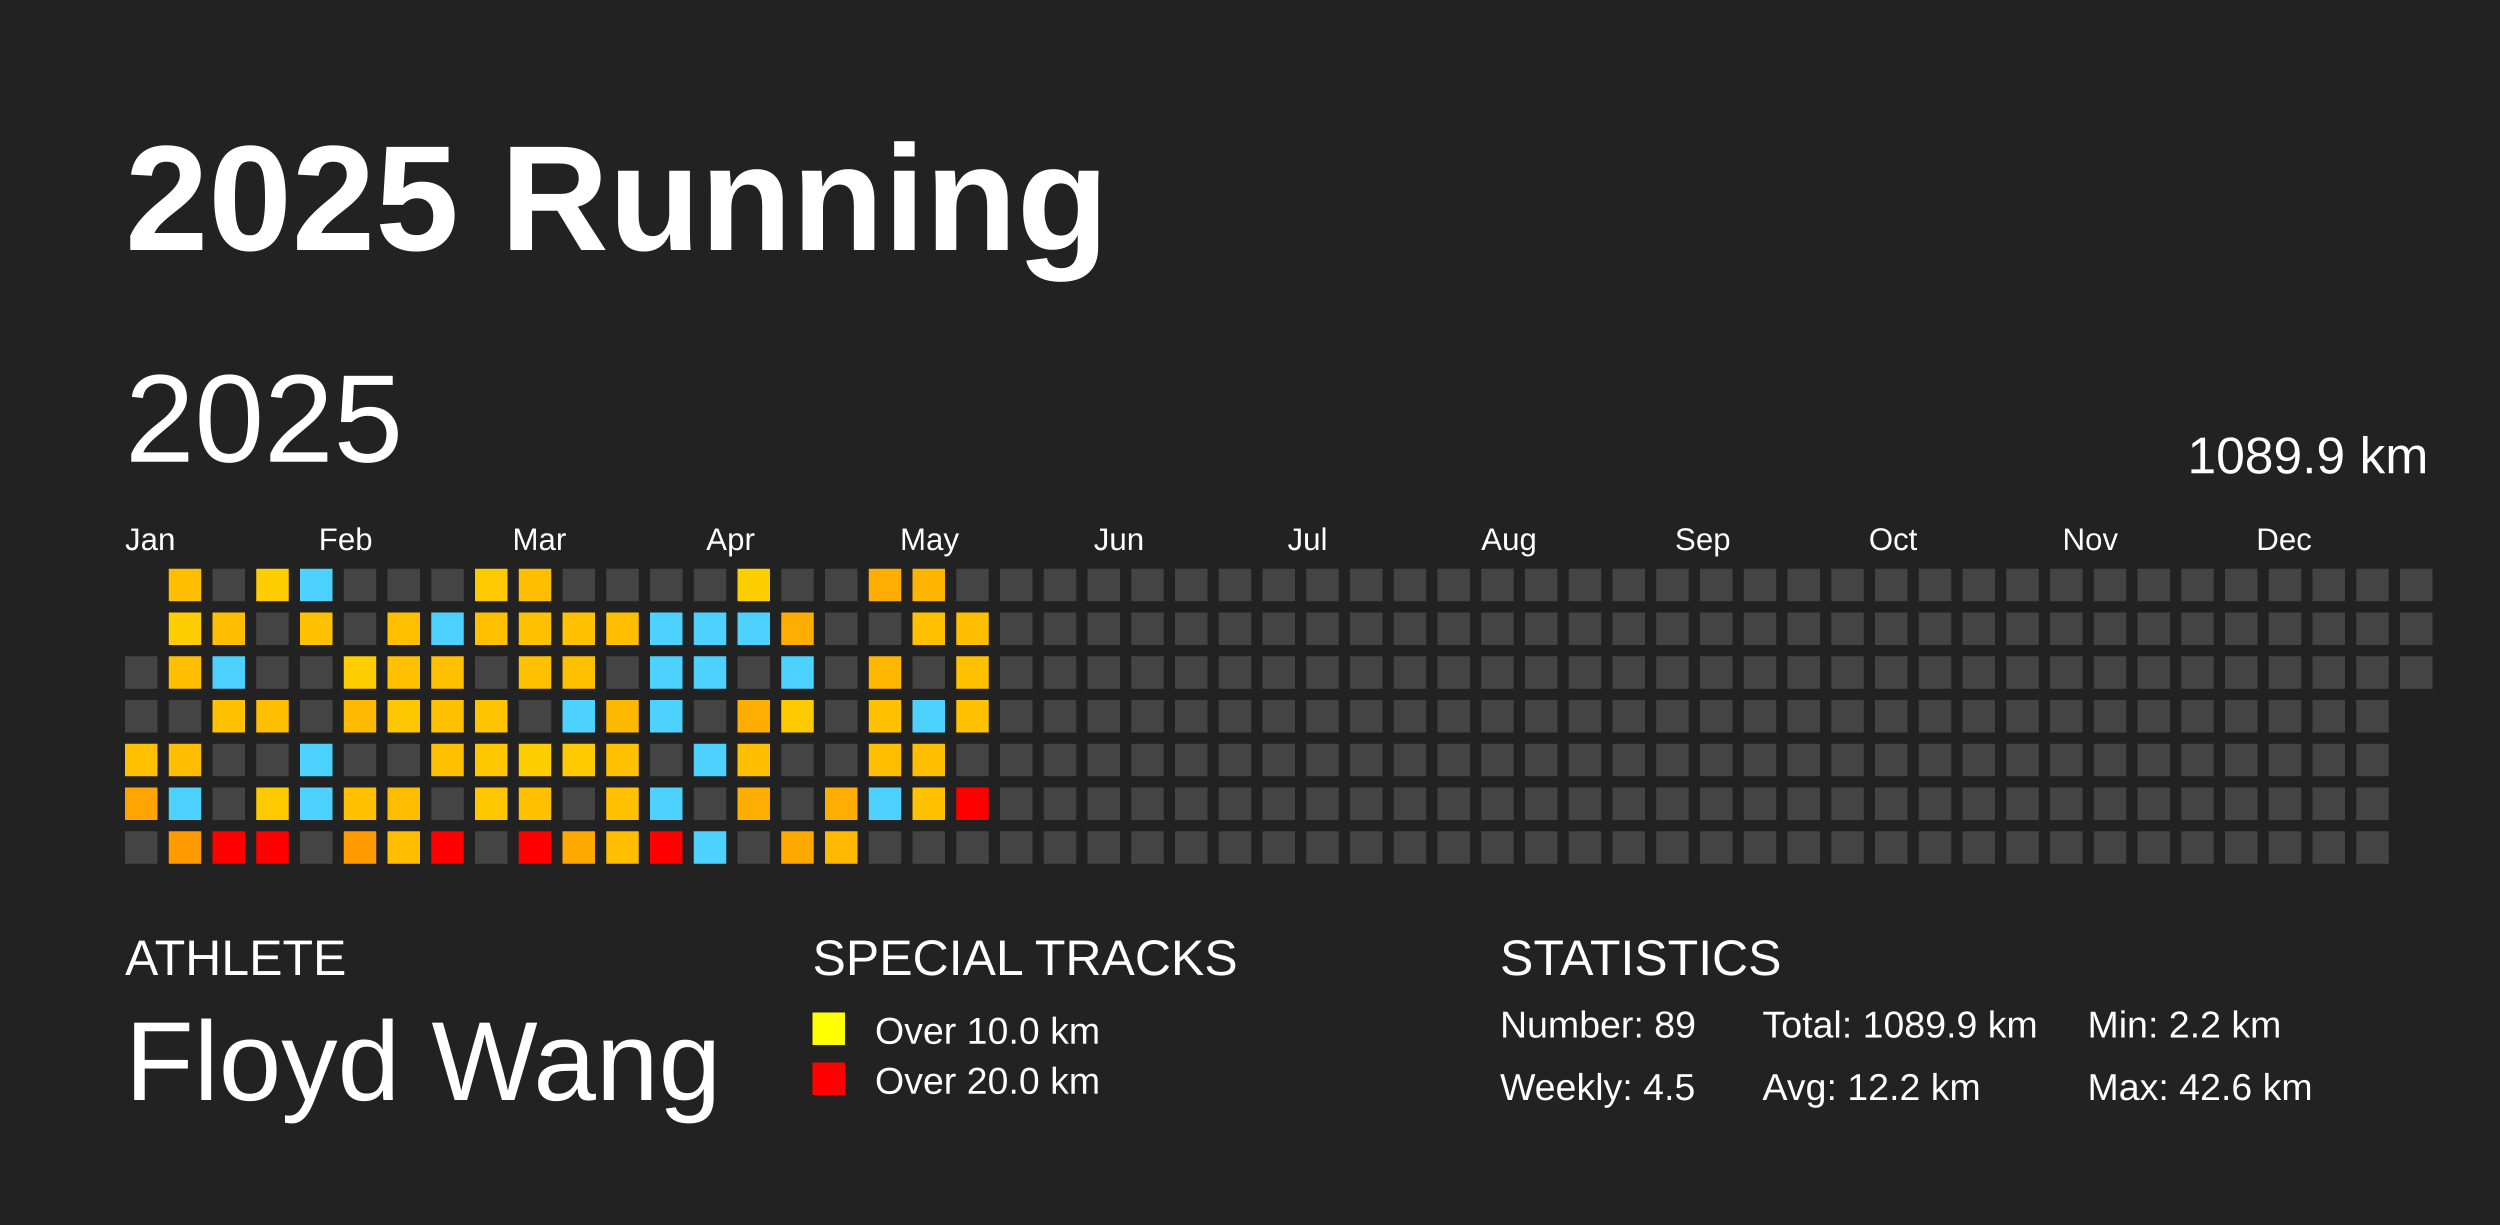
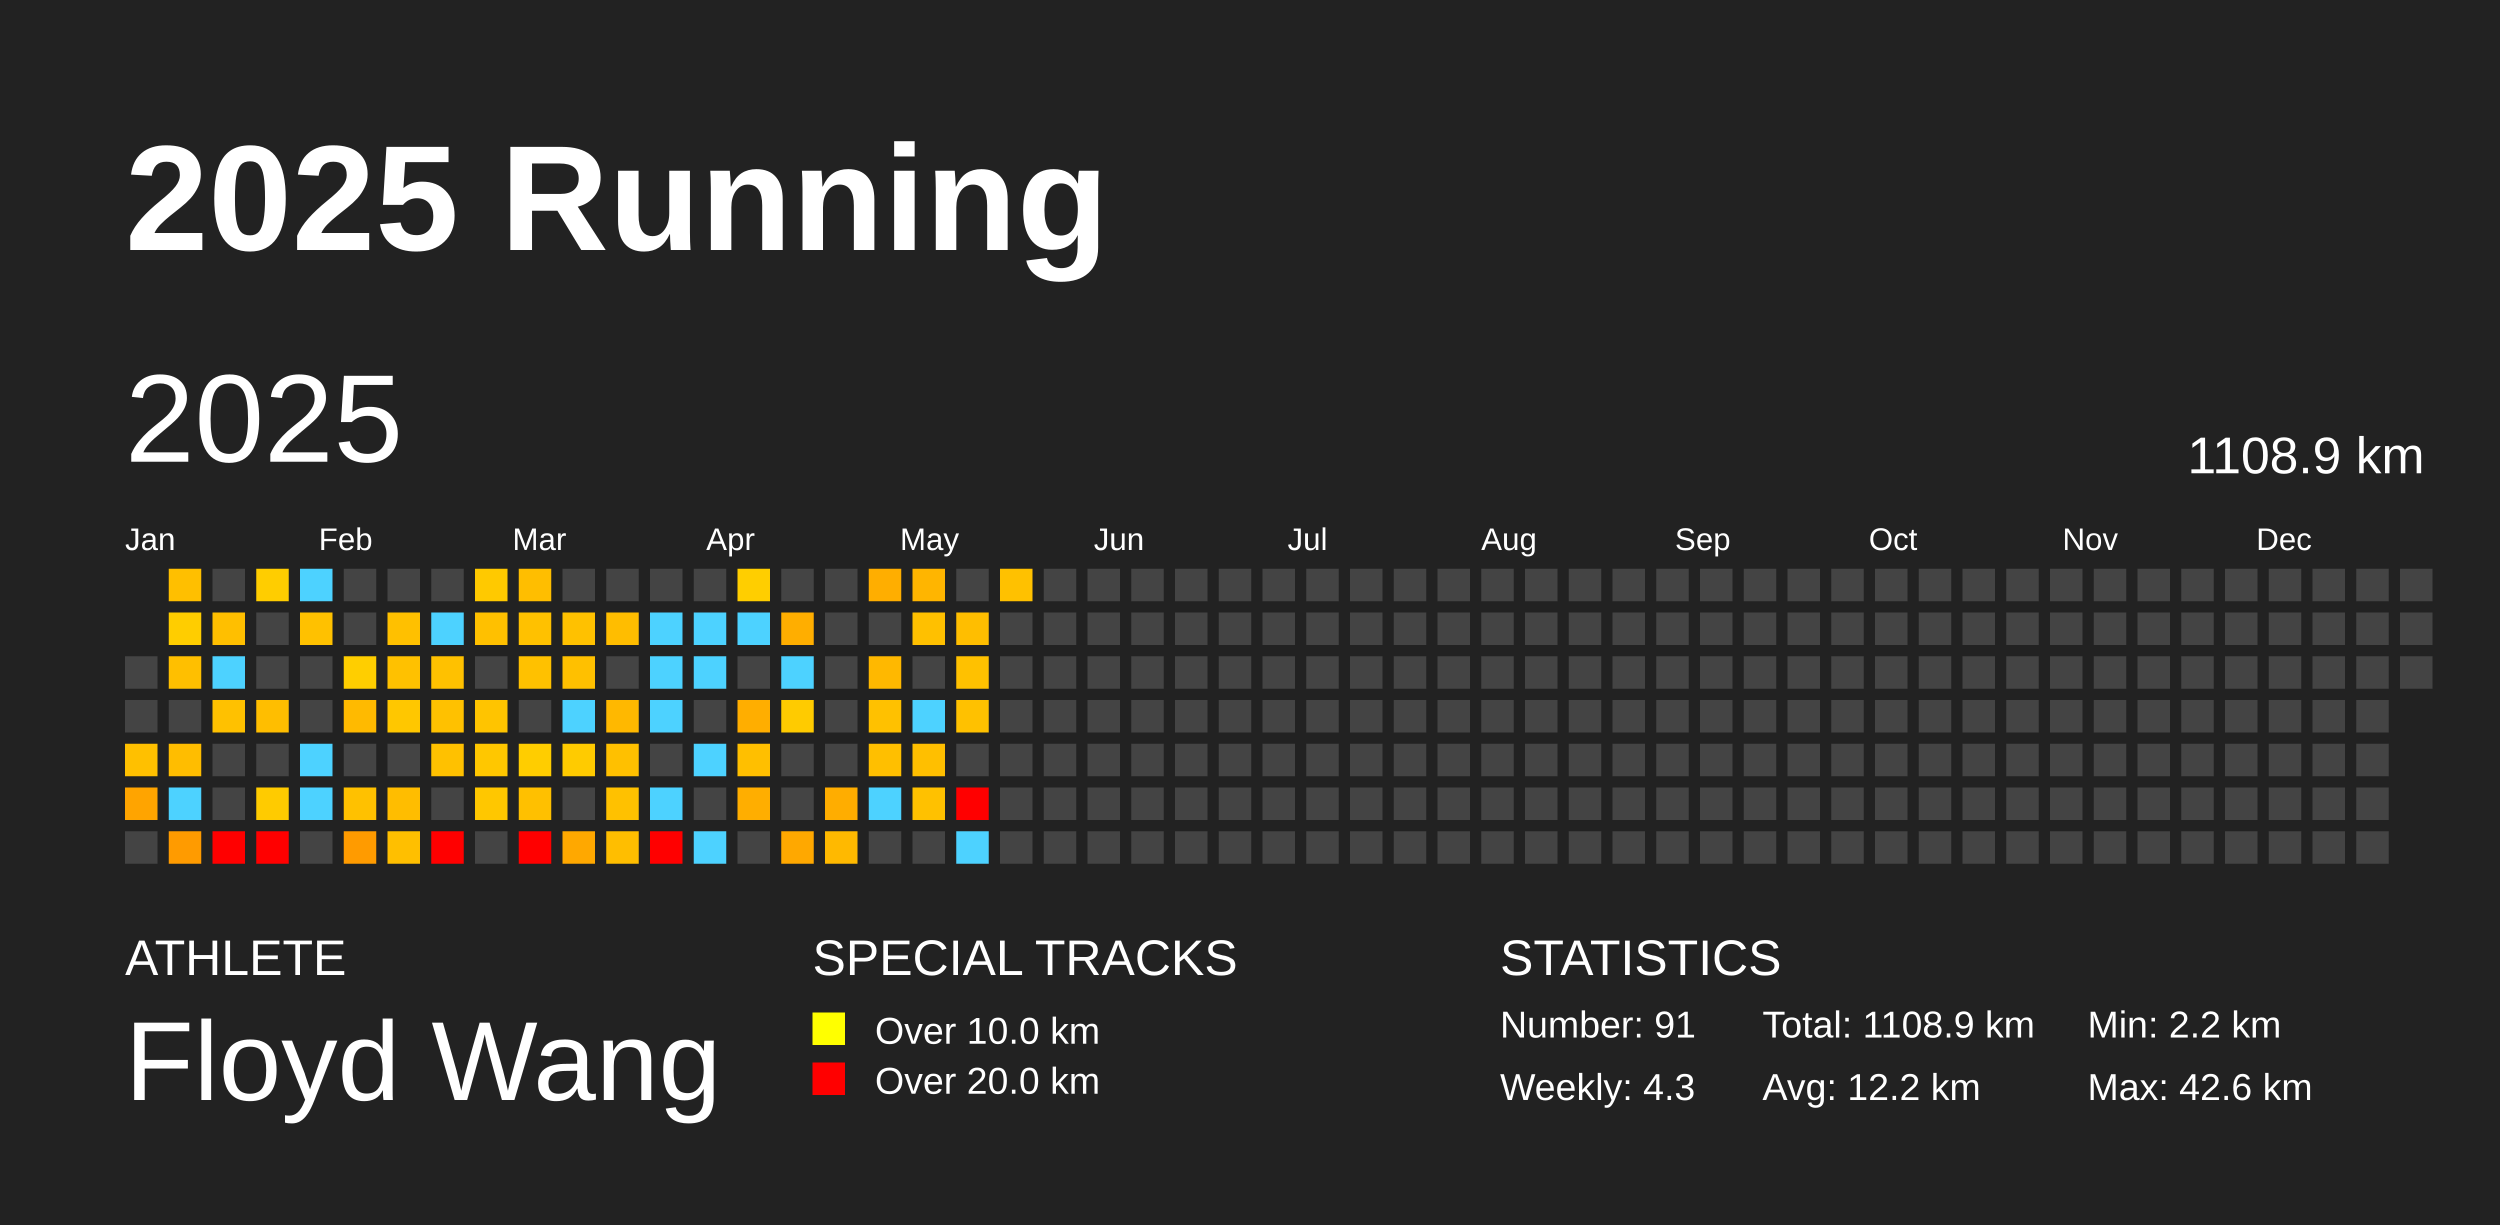
<svg xmlns="http://www.w3.org/2000/svg" baseProfile="full" height="98mm" version="1.1" viewBox="0,0,200,98" width="200mm">
  <defs />
  <rect fill="#222222" height="98" width="200" x="0" y="0" />
  <text fill="#FFFFFF" style="font-size:12px; font-family:Arial; font-weight:bold;" x="10" y="20">2025 Running</text>
  <text fill="#FFFFFF" style="font-size:4px; font-family:Arial" x="10" y="78">ATHLETE</text>
  <text fill="#FFFFFF" style="font-size:9px; font-family:Arial" x="10" y="88">Floyd Wang</text>
  <text fill="#FFFFFF" style="font-size:4px; font-family:Arial" x="65" y="78">SPECIAL TRACKS</text>
  <rect fill="yellow" height="2.6" width="2.6" x="65" y="81" />
  <text fill="#FFFFFF" style="font-size:3px; font-family:Arial" x="70" y="83.5">Over 10.0 km</text>
  <rect fill="red" height="2.6" width="2.6" x="65" y="85" />
  <text fill="#FFFFFF" style="font-size:3px; font-family:Arial" x="70" y="87.5">Over 20.0 km</text>
  <text fill="#FFFFFF" style="font-size:4px; font-family:Arial" x="120" y="78">STATISTICS</text>
-   <text fill="#FFFFFF" style="font-size:3px; font-family:Arial" x="120" y="83">Number: 89</text>
-   <text fill="#FFFFFF" style="font-size:3px; font-family:Arial" x="120" y="88">Weekly: 4.5</text>
-   <text fill="#FFFFFF" style="font-size:3px; font-family:Arial" x="141" y="83">Total: 1089.9 km</text>
+   <text fill="#FFFFFF" style="font-size:3px; font-family:Arial" x="120" y="83">Number: 91</text>
+   <text fill="#FFFFFF" style="font-size:3px; font-family:Arial" x="120" y="88">Weekly: 4.3</text>
+   <text fill="#FFFFFF" style="font-size:3px; font-family:Arial" x="141" y="83">Total: 1108.9 km</text>
  <text fill="#FFFFFF" style="font-size:3px; font-family:Arial" x="141" y="88">Avg: 12.2 km</text>
  <text fill="#FFFFFF" style="font-size:3px; font-family:Arial" x="167" y="83">Min: 2.2 km</text>
  <text fill="#FFFFFF" style="font-size:3px; font-family:Arial" x="167" y="88">Max: 42.6 km</text>
  <text dominant-baseline="hanging" fill="#FFFFFF" style="font-size:10.0px; font-family:Arial;" x="10" y="30">2025</text>
-   <text dominant-baseline="hanging" fill="#FFFFFF" style="font-size:4.125px; font-family:Arial;" x="175" y="35">1089.9 km</text>
+   <text dominant-baseline="hanging" fill="#FFFFFF" style="font-size:4.125px; font-family:Arial;" x="175" y="35">1108.9 km</text>
  <text fill="#FFFFFF" style="font-size:2.5px; font-family:Arial" x="10.0" y="44">Jan</text>
  <text fill="#FFFFFF" style="font-size:2.5px; font-family:Arial" x="25.5" y="44">Feb</text>
  <text fill="#FFFFFF" style="font-size:2.5px; font-family:Arial" x="41.0" y="44">Mar</text>
  <text fill="#FFFFFF" style="font-size:2.5px; font-family:Arial" x="56.5" y="44">Apr</text>
  <text fill="#FFFFFF" style="font-size:2.5px; font-family:Arial" x="72.0" y="44">May</text>
  <text fill="#FFFFFF" style="font-size:2.5px; font-family:Arial" x="87.5" y="44">Jun</text>
  <text fill="#FFFFFF" style="font-size:2.5px; font-family:Arial" x="103.0" y="44">Jul</text>
  <text fill="#FFFFFF" style="font-size:2.5px; font-family:Arial" x="118.5" y="44">Aug</text>
  <text fill="#FFFFFF" style="font-size:2.5px; font-family:Arial" x="134.0" y="44">Sep</text>
  <text fill="#FFFFFF" style="font-size:2.5px; font-family:Arial" x="149.5" y="44">Oct</text>
  <text fill="#FFFFFF" style="font-size:2.5px; font-family:Arial" x="165.0" y="44">Nov</text>
  <text fill="#FFFFFF" style="font-size:2.5px; font-family:Arial" x="180.5" y="44">Dec</text>
  <rect fill="#444444" height="2.6" width="2.6" x="10.0" y="52.5" />
  <rect fill="#444444" height="2.6" width="2.6" x="10.0" y="56.0" />
  <rect fill="#ffc000" height="2.6" width="2.6" x="10.0" y="59.5" />
  <rect fill="#ffa400" height="2.6" width="2.6" x="10.0" y="63.0" />
  <rect fill="#444444" height="2.6" width="2.6" x="10.0" y="66.5" />
  <rect fill="#ffbf00" height="2.6" width="2.6" x="13.5" y="45.5" />
  <rect fill="#ffcd00" height="2.6" width="2.6" x="13.5" y="49.0" />
  <rect fill="#ffbf00" height="2.6" width="2.6" x="13.5" y="52.5" />
  <rect fill="#444444" height="2.6" width="2.6" x="13.5" y="56.0" />
  <rect fill="#ffbd00" height="2.6" width="2.6" x="13.5" y="59.5" />
  <rect fill="#4dd2ff" height="2.6" width="2.6" x="13.5" y="63.0" />
  <rect fill="#ff9b00" height="2.6" width="2.6" x="13.5" y="66.5" />
  <rect fill="#444444" height="2.6" width="2.6" x="17.0" y="45.5" />
  <rect fill="#ffbf00" height="2.6" width="2.6" x="17.0" y="49.0" />
  <rect fill="#4dd2ff" height="2.6" width="2.6" x="17.0" y="52.5" />
  <rect fill="#ffc100" height="2.6" width="2.6" x="17.0" y="56.0" />
  <rect fill="#444444" height="2.6" width="2.6" x="17.0" y="59.5" />
  <rect fill="#444444" height="2.6" width="2.6" x="17.0" y="63.0" />
  <rect fill="red" height="2.6" width="2.6" x="17.0" y="66.5" />
  <rect fill="#ffcd00" height="2.6" width="2.6" x="20.5" y="45.5" />
  <rect fill="#444444" height="2.6" width="2.6" x="20.5" y="49.0" />
  <rect fill="#444444" height="2.6" width="2.6" x="20.5" y="52.5" />
  <rect fill="#ffbe00" height="2.6" width="2.6" x="20.5" y="56.0" />
  <rect fill="#444444" height="2.6" width="2.6" x="20.5" y="59.5" />
  <rect fill="#ffcb00" height="2.6" width="2.6" x="20.5" y="63.0" />
  <rect fill="red" height="2.6" width="2.6" x="20.5" y="66.5" />
  <rect fill="#4dd2ff" height="2.6" width="2.6" x="24.0" y="45.5" />
  <rect fill="#ffc100" height="2.6" width="2.6" x="24.0" y="49.0" />
  <rect fill="#444444" height="2.6" width="2.6" x="24.0" y="52.5" />
  <rect fill="#444444" height="2.6" width="2.6" x="24.0" y="56.0" />
  <rect fill="#4dd2ff" height="2.6" width="2.6" x="24.0" y="59.5" />
  <rect fill="#4dd2ff" height="2.6" width="2.6" x="24.0" y="63.0" />
  <rect fill="#444444" height="2.6" width="2.6" x="24.0" y="66.5" />
  <rect fill="#444444" height="2.6" width="2.6" x="27.5" y="45.5" />
  <rect fill="#444444" height="2.6" width="2.6" x="27.5" y="49.0" />
  <rect fill="#ffce00" height="2.6" width="2.6" x="27.5" y="52.5" />
  <rect fill="#ffba00" height="2.6" width="2.6" x="27.5" y="56.0" />
  <rect fill="#444444" height="2.6" width="2.6" x="27.5" y="59.5" />
  <rect fill="#ffc100" height="2.6" width="2.6" x="27.5" y="63.0" />
  <rect fill="#ff9b00" height="2.6" width="2.6" x="27.5" y="66.5" />
  <rect fill="#444444" height="2.6" width="2.6" x="31.0" y="45.5" />
  <rect fill="#ffc000" height="2.6" width="2.6" x="31.0" y="49.0" />
  <rect fill="#ffc100" height="2.6" width="2.6" x="31.0" y="52.5" />
  <rect fill="#ffc700" height="2.6" width="2.6" x="31.0" y="56.0" />
  <rect fill="#444444" height="2.6" width="2.6" x="31.0" y="59.5" />
  <rect fill="#ffbd00" height="2.6" width="2.6" x="31.0" y="63.0" />
  <rect fill="#ffbf00" height="2.6" width="2.6" x="31.0" y="66.5" />
  <rect fill="#444444" height="2.6" width="2.6" x="34.5" y="45.5" />
  <rect fill="#4dd2ff" height="2.6" width="2.6" x="34.5" y="49.0" />
  <rect fill="#ffc100" height="2.6" width="2.6" x="34.5" y="52.5" />
  <rect fill="#ffc100" height="2.6" width="2.6" x="34.5" y="56.0" />
  <rect fill="#ffc100" height="2.6" width="2.6" x="34.5" y="59.5" />
  <rect fill="#444444" height="2.6" width="2.6" x="34.5" y="63.0" />
  <rect fill="red" height="2.6" width="2.6" x="34.5" y="66.5" />
  <rect fill="#ffc900" height="2.6" width="2.6" x="38.0" y="45.5" />
  <rect fill="#ffc000" height="2.6" width="2.6" x="38.0" y="49.0" />
  <rect fill="#444444" height="2.6" width="2.6" x="38.0" y="52.5" />
  <rect fill="#ffc400" height="2.6" width="2.6" x="38.0" y="56.0" />
  <rect fill="#ffc700" height="2.6" width="2.6" x="38.0" y="59.5" />
  <rect fill="#ffc700" height="2.6" width="2.6" x="38.0" y="63.0" />
  <rect fill="#444444" height="2.6" width="2.6" x="38.0" y="66.5" />
  <rect fill="#ffbe00" height="2.6" width="2.6" x="41.5" y="45.5" />
  <rect fill="#ffc100" height="2.6" width="2.6" x="41.5" y="49.0" />
  <rect fill="#ffc100" height="2.6" width="2.6" x="41.5" y="52.5" />
  <rect fill="#444444" height="2.6" width="2.6" x="41.5" y="56.0" />
  <rect fill="#ffcd00" height="2.6" width="2.6" x="41.5" y="59.5" />
  <rect fill="#ffc000" height="2.6" width="2.6" x="41.5" y="63.0" />
  <rect fill="red" height="2.6" width="2.6" x="41.5" y="66.5" />
  <rect fill="#444444" height="2.6" width="2.6" x="45.0" y="45.5" />
  <rect fill="#ffc100" height="2.6" width="2.6" x="45.0" y="49.0" />
  <rect fill="#ffc000" height="2.6" width="2.6" x="45.0" y="52.5" />
  <rect fill="#4dd2ff" height="2.6" width="2.6" x="45.0" y="56.0" />
  <rect fill="#ffcb00" height="2.6" width="2.6" x="45.0" y="59.5" />
  <rect fill="#444444" height="2.6" width="2.6" x="45.0" y="63.0" />
  <rect fill="#ffa800" height="2.6" width="2.6" x="45.0" y="66.5" />
  <rect fill="#444444" height="2.6" width="2.6" x="48.5" y="45.5" />
  <rect fill="#ffbd00" height="2.6" width="2.6" x="48.5" y="49.0" />
  <rect fill="#444444" height="2.6" width="2.6" x="48.5" y="52.5" />
  <rect fill="#ffb800" height="2.6" width="2.6" x="48.5" y="56.0" />
  <rect fill="#ffc000" height="2.6" width="2.6" x="48.5" y="59.5" />
  <rect fill="#ffc100" height="2.6" width="2.6" x="48.5" y="63.0" />
  <rect fill="#ffbe00" height="2.6" width="2.6" x="48.5" y="66.5" />
  <rect fill="#444444" height="2.6" width="2.6" x="52.0" y="45.5" />
  <rect fill="#4dd2ff" height="2.6" width="2.6" x="52.0" y="49.0" />
  <rect fill="#4dd2ff" height="2.6" width="2.6" x="52.0" y="52.5" />
  <rect fill="#4dd2ff" height="2.6" width="2.6" x="52.0" y="56.0" />
  <rect fill="#444444" height="2.6" width="2.6" x="52.0" y="59.5" />
  <rect fill="#4dd2ff" height="2.6" width="2.6" x="52.0" y="63.0" />
  <rect fill="red" height="2.6" width="2.6" x="52.0" y="66.5" />
  <rect fill="#444444" height="2.6" width="2.6" x="55.5" y="45.5" />
  <rect fill="#4dd2ff" height="2.6" width="2.6" x="55.5" y="49.0" />
  <rect fill="#4dd2ff" height="2.6" width="2.6" x="55.5" y="52.5" />
  <rect fill="#444444" height="2.6" width="2.6" x="55.5" y="56.0" />
  <rect fill="#4dd2ff" height="2.6" width="2.6" x="55.5" y="59.5" />
  <rect fill="#444444" height="2.6" width="2.6" x="55.5" y="63.0" />
  <rect fill="#4dd2ff" height="2.6" width="2.6" x="55.5" y="66.5" />
  <rect fill="#ffce00" height="2.6" width="2.6" x="59.0" y="45.5" />
  <rect fill="#4dd2ff" height="2.6" width="2.6" x="59.0" y="49.0" />
  <rect fill="#444444" height="2.6" width="2.6" x="59.0" y="52.5" />
  <rect fill="#ffae00" height="2.6" width="2.6" x="59.0" y="56.0" />
  <rect fill="#ffbf00" height="2.6" width="2.6" x="59.0" y="59.5" />
  <rect fill="#ffae00" height="2.6" width="2.6" x="59.0" y="63.0" />
  <rect fill="#444444" height="2.6" width="2.6" x="59.0" y="66.5" />
  <rect fill="#444444" height="2.6" width="2.6" x="62.5" y="45.5" />
  <rect fill="#ffae00" height="2.6" width="2.6" x="62.5" y="49.0" />
  <rect fill="#4dd2ff" height="2.6" width="2.6" x="62.5" y="52.5" />
  <rect fill="#ffcb00" height="2.6" width="2.6" x="62.5" y="56.0" />
  <rect fill="#444444" height="2.6" width="2.6" x="62.5" y="59.5" />
  <rect fill="#444444" height="2.6" width="2.6" x="62.5" y="63.0" />
  <rect fill="#ffa800" height="2.6" width="2.6" x="62.5" y="66.5" />
  <rect fill="#444444" height="2.6" width="2.6" x="66.0" y="45.5" />
  <rect fill="#444444" height="2.6" width="2.6" x="66.0" y="49.0" />
  <rect fill="#444444" height="2.6" width="2.6" x="66.0" y="52.5" />
  <rect fill="#444444" height="2.6" width="2.6" x="66.0" y="56.0" />
  <rect fill="#444444" height="2.6" width="2.6" x="66.0" y="59.5" />
  <rect fill="#ffad00" height="2.6" width="2.6" x="66.0" y="63.0" />
  <rect fill="#ffb900" height="2.6" width="2.6" x="66.0" y="66.5" />
  <rect fill="#ffae00" height="2.6" width="2.6" x="69.5" y="45.5" />
  <rect fill="#444444" height="2.6" width="2.6" x="69.5" y="49.0" />
  <rect fill="#ffb800" height="2.6" width="2.6" x="69.5" y="52.5" />
  <rect fill="#ffc100" height="2.6" width="2.6" x="69.5" y="56.0" />
  <rect fill="#ffbf00" height="2.6" width="2.6" x="69.5" y="59.5" />
  <rect fill="#4dd2ff" height="2.6" width="2.6" x="69.5" y="63.0" />
  <rect fill="#444444" height="2.6" width="2.6" x="69.5" y="66.5" />
  <rect fill="#ffb500" height="2.6" width="2.6" x="73.0" y="45.5" />
  <rect fill="#ffc000" height="2.6" width="2.6" x="73.0" y="49.0" />
  <rect fill="#444444" height="2.6" width="2.6" x="73.0" y="52.5" />
  <rect fill="#4dd2ff" height="2.6" width="2.6" x="73.0" y="56.0" />
  <rect fill="#ffbf00" height="2.6" width="2.6" x="73.0" y="59.5" />
  <rect fill="#ffc100" height="2.6" width="2.6" x="73.0" y="63.0" />
  <rect fill="#444444" height="2.6" width="2.6" x="73.0" y="66.5" />
  <rect fill="#444444" height="2.6" width="2.6" x="76.5" y="45.5" />
  <rect fill="#ffbe00" height="2.6" width="2.6" x="76.5" y="49.0" />
  <rect fill="#ffc100" height="2.6" width="2.6" x="76.5" y="52.5" />
  <rect fill="#ffc100" height="2.6" width="2.6" x="76.5" y="56.0" />
  <rect fill="#444444" height="2.6" width="2.6" x="76.5" y="59.5" />
  <rect fill="red" height="2.6" width="2.6" x="76.5" y="63.0" />
-   <rect fill="#444444" height="2.6" width="2.6" x="76.5" y="66.5" />
-   <rect fill="#444444" height="2.6" width="2.6" x="80.0" y="45.5" />
+   <rect fill="#4dd2ff" height="2.6" width="2.6" x="76.5" y="66.5" />
+   <rect fill="#ffc100" height="2.6" width="2.6" x="80.0" y="45.5" />
  <rect fill="#444444" height="2.6" width="2.6" x="80.0" y="49.0" />
  <rect fill="#444444" height="2.6" width="2.6" x="80.0" y="52.5" />
  <rect fill="#444444" height="2.6" width="2.6" x="80.0" y="56.0" />
  <rect fill="#444444" height="2.6" width="2.6" x="80.0" y="59.5" />
  <rect fill="#444444" height="2.6" width="2.6" x="80.0" y="63.0" />
  <rect fill="#444444" height="2.6" width="2.6" x="80.0" y="66.5" />
  <rect fill="#444444" height="2.6" width="2.6" x="83.5" y="45.5" />
  <rect fill="#444444" height="2.6" width="2.6" x="83.5" y="49.0" />
  <rect fill="#444444" height="2.6" width="2.6" x="83.5" y="52.5" />
  <rect fill="#444444" height="2.6" width="2.6" x="83.5" y="56.0" />
  <rect fill="#444444" height="2.6" width="2.6" x="83.5" y="59.5" />
  <rect fill="#444444" height="2.6" width="2.6" x="83.5" y="63.0" />
  <rect fill="#444444" height="2.6" width="2.6" x="83.5" y="66.5" />
  <rect fill="#444444" height="2.6" width="2.6" x="87.0" y="45.5" />
  <rect fill="#444444" height="2.6" width="2.6" x="87.0" y="49.0" />
  <rect fill="#444444" height="2.6" width="2.6" x="87.0" y="52.5" />
  <rect fill="#444444" height="2.6" width="2.6" x="87.0" y="56.0" />
  <rect fill="#444444" height="2.6" width="2.6" x="87.0" y="59.5" />
  <rect fill="#444444" height="2.6" width="2.6" x="87.0" y="63.0" />
  <rect fill="#444444" height="2.6" width="2.6" x="87.0" y="66.5" />
  <rect fill="#444444" height="2.6" width="2.6" x="90.5" y="45.5" />
  <rect fill="#444444" height="2.6" width="2.6" x="90.5" y="49.0" />
  <rect fill="#444444" height="2.6" width="2.6" x="90.5" y="52.5" />
  <rect fill="#444444" height="2.6" width="2.6" x="90.5" y="56.0" />
  <rect fill="#444444" height="2.6" width="2.6" x="90.5" y="59.5" />
  <rect fill="#444444" height="2.6" width="2.6" x="90.5" y="63.0" />
  <rect fill="#444444" height="2.6" width="2.6" x="90.5" y="66.5" />
  <rect fill="#444444" height="2.6" width="2.6" x="94.0" y="45.5" />
  <rect fill="#444444" height="2.6" width="2.6" x="94.0" y="49.0" />
  <rect fill="#444444" height="2.6" width="2.6" x="94.0" y="52.5" />
  <rect fill="#444444" height="2.6" width="2.6" x="94.0" y="56.0" />
  <rect fill="#444444" height="2.6" width="2.6" x="94.0" y="59.5" />
  <rect fill="#444444" height="2.6" width="2.6" x="94.0" y="63.0" />
  <rect fill="#444444" height="2.6" width="2.6" x="94.0" y="66.5" />
  <rect fill="#444444" height="2.6" width="2.6" x="97.5" y="45.5" />
  <rect fill="#444444" height="2.6" width="2.6" x="97.5" y="49.0" />
  <rect fill="#444444" height="2.6" width="2.6" x="97.5" y="52.5" />
  <rect fill="#444444" height="2.6" width="2.6" x="97.5" y="56.0" />
  <rect fill="#444444" height="2.6" width="2.6" x="97.5" y="59.5" />
  <rect fill="#444444" height="2.6" width="2.6" x="97.5" y="63.0" />
  <rect fill="#444444" height="2.6" width="2.6" x="97.5" y="66.5" />
  <rect fill="#444444" height="2.6" width="2.6" x="101.0" y="45.5" />
  <rect fill="#444444" height="2.6" width="2.6" x="101.0" y="49.0" />
  <rect fill="#444444" height="2.6" width="2.6" x="101.0" y="52.5" />
  <rect fill="#444444" height="2.6" width="2.6" x="101.0" y="56.0" />
  <rect fill="#444444" height="2.6" width="2.6" x="101.0" y="59.5" />
  <rect fill="#444444" height="2.6" width="2.6" x="101.0" y="63.0" />
  <rect fill="#444444" height="2.6" width="2.6" x="101.0" y="66.5" />
  <rect fill="#444444" height="2.6" width="2.6" x="104.5" y="45.5" />
  <rect fill="#444444" height="2.6" width="2.6" x="104.5" y="49.0" />
  <rect fill="#444444" height="2.6" width="2.6" x="104.5" y="52.5" />
  <rect fill="#444444" height="2.6" width="2.6" x="104.5" y="56.0" />
  <rect fill="#444444" height="2.6" width="2.6" x="104.5" y="59.5" />
  <rect fill="#444444" height="2.6" width="2.6" x="104.5" y="63.0" />
  <rect fill="#444444" height="2.6" width="2.6" x="104.5" y="66.5" />
  <rect fill="#444444" height="2.6" width="2.6" x="108.0" y="45.5" />
  <rect fill="#444444" height="2.6" width="2.6" x="108.0" y="49.0" />
  <rect fill="#444444" height="2.6" width="2.6" x="108.0" y="52.5" />
  <rect fill="#444444" height="2.6" width="2.6" x="108.0" y="56.0" />
  <rect fill="#444444" height="2.6" width="2.6" x="108.0" y="59.5" />
  <rect fill="#444444" height="2.6" width="2.6" x="108.0" y="63.0" />
  <rect fill="#444444" height="2.6" width="2.6" x="108.0" y="66.5" />
  <rect fill="#444444" height="2.6" width="2.6" x="111.5" y="45.5" />
  <rect fill="#444444" height="2.6" width="2.6" x="111.5" y="49.0" />
  <rect fill="#444444" height="2.6" width="2.6" x="111.5" y="52.5" />
  <rect fill="#444444" height="2.6" width="2.6" x="111.5" y="56.0" />
  <rect fill="#444444" height="2.6" width="2.6" x="111.5" y="59.5" />
  <rect fill="#444444" height="2.6" width="2.6" x="111.5" y="63.0" />
  <rect fill="#444444" height="2.6" width="2.6" x="111.5" y="66.5" />
  <rect fill="#444444" height="2.6" width="2.6" x="115.0" y="45.5" />
  <rect fill="#444444" height="2.6" width="2.6" x="115.0" y="49.0" />
  <rect fill="#444444" height="2.6" width="2.6" x="115.0" y="52.5" />
  <rect fill="#444444" height="2.6" width="2.6" x="115.0" y="56.0" />
  <rect fill="#444444" height="2.6" width="2.6" x="115.0" y="59.5" />
  <rect fill="#444444" height="2.6" width="2.6" x="115.0" y="63.0" />
  <rect fill="#444444" height="2.6" width="2.6" x="115.0" y="66.5" />
  <rect fill="#444444" height="2.6" width="2.6" x="118.5" y="45.5" />
  <rect fill="#444444" height="2.6" width="2.6" x="118.5" y="49.0" />
  <rect fill="#444444" height="2.6" width="2.6" x="118.5" y="52.5" />
  <rect fill="#444444" height="2.6" width="2.6" x="118.5" y="56.0" />
  <rect fill="#444444" height="2.6" width="2.6" x="118.5" y="59.5" />
  <rect fill="#444444" height="2.6" width="2.6" x="118.5" y="63.0" />
  <rect fill="#444444" height="2.6" width="2.6" x="118.5" y="66.5" />
  <rect fill="#444444" height="2.6" width="2.6" x="122.0" y="45.5" />
  <rect fill="#444444" height="2.6" width="2.6" x="122.0" y="49.0" />
  <rect fill="#444444" height="2.6" width="2.6" x="122.0" y="52.5" />
  <rect fill="#444444" height="2.6" width="2.6" x="122.0" y="56.0" />
  <rect fill="#444444" height="2.6" width="2.6" x="122.0" y="59.5" />
  <rect fill="#444444" height="2.6" width="2.6" x="122.0" y="63.0" />
  <rect fill="#444444" height="2.6" width="2.6" x="122.0" y="66.5" />
  <rect fill="#444444" height="2.6" width="2.6" x="125.5" y="45.5" />
  <rect fill="#444444" height="2.6" width="2.6" x="125.5" y="49.0" />
  <rect fill="#444444" height="2.6" width="2.6" x="125.5" y="52.5" />
  <rect fill="#444444" height="2.6" width="2.6" x="125.5" y="56.0" />
  <rect fill="#444444" height="2.6" width="2.6" x="125.5" y="59.5" />
  <rect fill="#444444" height="2.6" width="2.6" x="125.5" y="63.0" />
  <rect fill="#444444" height="2.6" width="2.6" x="125.5" y="66.5" />
  <rect fill="#444444" height="2.6" width="2.6" x="129.0" y="45.5" />
  <rect fill="#444444" height="2.6" width="2.6" x="129.0" y="49.0" />
  <rect fill="#444444" height="2.6" width="2.6" x="129.0" y="52.5" />
  <rect fill="#444444" height="2.6" width="2.6" x="129.0" y="56.0" />
  <rect fill="#444444" height="2.6" width="2.6" x="129.0" y="59.5" />
  <rect fill="#444444" height="2.6" width="2.6" x="129.0" y="63.0" />
  <rect fill="#444444" height="2.6" width="2.6" x="129.0" y="66.5" />
  <rect fill="#444444" height="2.6" width="2.6" x="132.5" y="45.5" />
  <rect fill="#444444" height="2.6" width="2.6" x="132.5" y="49.0" />
  <rect fill="#444444" height="2.6" width="2.6" x="132.5" y="52.5" />
  <rect fill="#444444" height="2.6" width="2.6" x="132.5" y="56.0" />
  <rect fill="#444444" height="2.6" width="2.6" x="132.5" y="59.5" />
  <rect fill="#444444" height="2.6" width="2.6" x="132.5" y="63.0" />
  <rect fill="#444444" height="2.6" width="2.6" x="132.5" y="66.5" />
  <rect fill="#444444" height="2.6" width="2.6" x="136.0" y="45.5" />
  <rect fill="#444444" height="2.6" width="2.6" x="136.0" y="49.0" />
  <rect fill="#444444" height="2.6" width="2.6" x="136.0" y="52.5" />
  <rect fill="#444444" height="2.6" width="2.6" x="136.0" y="56.0" />
  <rect fill="#444444" height="2.6" width="2.6" x="136.0" y="59.5" />
  <rect fill="#444444" height="2.6" width="2.6" x="136.0" y="63.0" />
  <rect fill="#444444" height="2.6" width="2.6" x="136.0" y="66.5" />
  <rect fill="#444444" height="2.6" width="2.6" x="139.5" y="45.5" />
  <rect fill="#444444" height="2.6" width="2.6" x="139.5" y="49.0" />
  <rect fill="#444444" height="2.6" width="2.6" x="139.5" y="52.5" />
  <rect fill="#444444" height="2.6" width="2.6" x="139.5" y="56.0" />
  <rect fill="#444444" height="2.6" width="2.6" x="139.5" y="59.5" />
  <rect fill="#444444" height="2.6" width="2.6" x="139.5" y="63.0" />
  <rect fill="#444444" height="2.6" width="2.6" x="139.5" y="66.5" />
  <rect fill="#444444" height="2.6" width="2.6" x="143.0" y="45.5" />
  <rect fill="#444444" height="2.6" width="2.6" x="143.0" y="49.0" />
  <rect fill="#444444" height="2.6" width="2.6" x="143.0" y="52.5" />
  <rect fill="#444444" height="2.6" width="2.6" x="143.0" y="56.0" />
  <rect fill="#444444" height="2.6" width="2.6" x="143.0" y="59.5" />
  <rect fill="#444444" height="2.6" width="2.6" x="143.0" y="63.0" />
  <rect fill="#444444" height="2.6" width="2.6" x="143.0" y="66.5" />
  <rect fill="#444444" height="2.6" width="2.6" x="146.5" y="45.5" />
  <rect fill="#444444" height="2.6" width="2.6" x="146.5" y="49.0" />
  <rect fill="#444444" height="2.6" width="2.6" x="146.5" y="52.5" />
  <rect fill="#444444" height="2.6" width="2.6" x="146.5" y="56.0" />
  <rect fill="#444444" height="2.6" width="2.6" x="146.5" y="59.5" />
  <rect fill="#444444" height="2.6" width="2.6" x="146.5" y="63.0" />
  <rect fill="#444444" height="2.6" width="2.6" x="146.5" y="66.5" />
  <rect fill="#444444" height="2.6" width="2.6" x="150.0" y="45.5" />
  <rect fill="#444444" height="2.6" width="2.6" x="150.0" y="49.0" />
  <rect fill="#444444" height="2.6" width="2.6" x="150.0" y="52.5" />
  <rect fill="#444444" height="2.6" width="2.6" x="150.0" y="56.0" />
  <rect fill="#444444" height="2.6" width="2.6" x="150.0" y="59.5" />
  <rect fill="#444444" height="2.6" width="2.6" x="150.0" y="63.0" />
  <rect fill="#444444" height="2.6" width="2.6" x="150.0" y="66.5" />
  <rect fill="#444444" height="2.6" width="2.6" x="153.5" y="45.5" />
  <rect fill="#444444" height="2.6" width="2.6" x="153.5" y="49.0" />
  <rect fill="#444444" height="2.6" width="2.6" x="153.5" y="52.5" />
  <rect fill="#444444" height="2.6" width="2.6" x="153.5" y="56.0" />
  <rect fill="#444444" height="2.6" width="2.6" x="153.5" y="59.5" />
  <rect fill="#444444" height="2.6" width="2.6" x="153.5" y="63.0" />
  <rect fill="#444444" height="2.6" width="2.6" x="153.5" y="66.5" />
  <rect fill="#444444" height="2.6" width="2.6" x="157.0" y="45.5" />
  <rect fill="#444444" height="2.6" width="2.6" x="157.0" y="49.0" />
  <rect fill="#444444" height="2.6" width="2.6" x="157.0" y="52.5" />
  <rect fill="#444444" height="2.6" width="2.6" x="157.0" y="56.0" />
  <rect fill="#444444" height="2.6" width="2.6" x="157.0" y="59.5" />
  <rect fill="#444444" height="2.6" width="2.6" x="157.0" y="63.0" />
  <rect fill="#444444" height="2.6" width="2.6" x="157.0" y="66.5" />
  <rect fill="#444444" height="2.6" width="2.6" x="160.5" y="45.5" />
  <rect fill="#444444" height="2.6" width="2.6" x="160.5" y="49.0" />
  <rect fill="#444444" height="2.6" width="2.6" x="160.5" y="52.5" />
  <rect fill="#444444" height="2.6" width="2.6" x="160.5" y="56.0" />
  <rect fill="#444444" height="2.6" width="2.6" x="160.5" y="59.5" />
  <rect fill="#444444" height="2.6" width="2.6" x="160.5" y="63.0" />
  <rect fill="#444444" height="2.6" width="2.6" x="160.5" y="66.5" />
  <rect fill="#444444" height="2.6" width="2.6" x="164.0" y="45.5" />
  <rect fill="#444444" height="2.6" width="2.6" x="164.0" y="49.0" />
  <rect fill="#444444" height="2.6" width="2.6" x="164.0" y="52.5" />
  <rect fill="#444444" height="2.6" width="2.6" x="164.0" y="56.0" />
  <rect fill="#444444" height="2.6" width="2.6" x="164.0" y="59.5" />
  <rect fill="#444444" height="2.6" width="2.6" x="164.0" y="63.0" />
  <rect fill="#444444" height="2.6" width="2.6" x="164.0" y="66.5" />
  <rect fill="#444444" height="2.6" width="2.6" x="167.5" y="45.5" />
  <rect fill="#444444" height="2.6" width="2.6" x="167.5" y="49.0" />
  <rect fill="#444444" height="2.6" width="2.6" x="167.5" y="52.5" />
  <rect fill="#444444" height="2.6" width="2.6" x="167.5" y="56.0" />
  <rect fill="#444444" height="2.6" width="2.6" x="167.5" y="59.5" />
  <rect fill="#444444" height="2.6" width="2.6" x="167.5" y="63.0" />
  <rect fill="#444444" height="2.6" width="2.6" x="167.5" y="66.5" />
  <rect fill="#444444" height="2.6" width="2.6" x="171.0" y="45.5" />
  <rect fill="#444444" height="2.6" width="2.6" x="171.0" y="49.0" />
  <rect fill="#444444" height="2.6" width="2.6" x="171.0" y="52.5" />
  <rect fill="#444444" height="2.6" width="2.6" x="171.0" y="56.0" />
  <rect fill="#444444" height="2.6" width="2.6" x="171.0" y="59.5" />
  <rect fill="#444444" height="2.6" width="2.6" x="171.0" y="63.0" />
  <rect fill="#444444" height="2.6" width="2.6" x="171.0" y="66.5" />
  <rect fill="#444444" height="2.6" width="2.6" x="174.5" y="45.5" />
  <rect fill="#444444" height="2.6" width="2.6" x="174.5" y="49.0" />
  <rect fill="#444444" height="2.6" width="2.6" x="174.5" y="52.5" />
  <rect fill="#444444" height="2.6" width="2.6" x="174.5" y="56.0" />
  <rect fill="#444444" height="2.6" width="2.6" x="174.5" y="59.5" />
  <rect fill="#444444" height="2.6" width="2.6" x="174.5" y="63.0" />
  <rect fill="#444444" height="2.6" width="2.6" x="174.5" y="66.5" />
  <rect fill="#444444" height="2.6" width="2.6" x="178.0" y="45.5" />
  <rect fill="#444444" height="2.6" width="2.6" x="178.0" y="49.0" />
  <rect fill="#444444" height="2.6" width="2.6" x="178.0" y="52.5" />
  <rect fill="#444444" height="2.6" width="2.6" x="178.0" y="56.0" />
  <rect fill="#444444" height="2.6" width="2.6" x="178.0" y="59.5" />
  <rect fill="#444444" height="2.6" width="2.6" x="178.0" y="63.0" />
  <rect fill="#444444" height="2.6" width="2.6" x="178.0" y="66.5" />
  <rect fill="#444444" height="2.6" width="2.6" x="181.5" y="45.5" />
  <rect fill="#444444" height="2.6" width="2.6" x="181.5" y="49.0" />
  <rect fill="#444444" height="2.6" width="2.6" x="181.5" y="52.5" />
  <rect fill="#444444" height="2.6" width="2.6" x="181.5" y="56.0" />
  <rect fill="#444444" height="2.6" width="2.6" x="181.5" y="59.5" />
  <rect fill="#444444" height="2.6" width="2.6" x="181.5" y="63.0" />
  <rect fill="#444444" height="2.6" width="2.6" x="181.5" y="66.5" />
  <rect fill="#444444" height="2.6" width="2.6" x="185.0" y="45.5" />
  <rect fill="#444444" height="2.6" width="2.6" x="185.0" y="49.0" />
  <rect fill="#444444" height="2.6" width="2.6" x="185.0" y="52.5" />
  <rect fill="#444444" height="2.6" width="2.6" x="185.0" y="56.0" />
  <rect fill="#444444" height="2.6" width="2.6" x="185.0" y="59.5" />
  <rect fill="#444444" height="2.6" width="2.6" x="185.0" y="63.0" />
  <rect fill="#444444" height="2.6" width="2.6" x="185.0" y="66.5" />
  <rect fill="#444444" height="2.6" width="2.6" x="188.5" y="45.5" />
  <rect fill="#444444" height="2.6" width="2.6" x="188.5" y="49.0" />
  <rect fill="#444444" height="2.6" width="2.6" x="188.5" y="52.5" />
  <rect fill="#444444" height="2.6" width="2.6" x="188.5" y="56.0" />
  <rect fill="#444444" height="2.6" width="2.6" x="188.5" y="59.5" />
  <rect fill="#444444" height="2.6" width="2.6" x="188.5" y="63.0" />
  <rect fill="#444444" height="2.6" width="2.6" x="188.5" y="66.5" />
  <rect fill="#444444" height="2.6" width="2.6" x="192.0" y="45.5" />
  <rect fill="#444444" height="2.6" width="2.6" x="192.0" y="49.0" />
  <rect fill="#444444" height="2.6" width="2.6" x="192.0" y="52.5" />
</svg>
